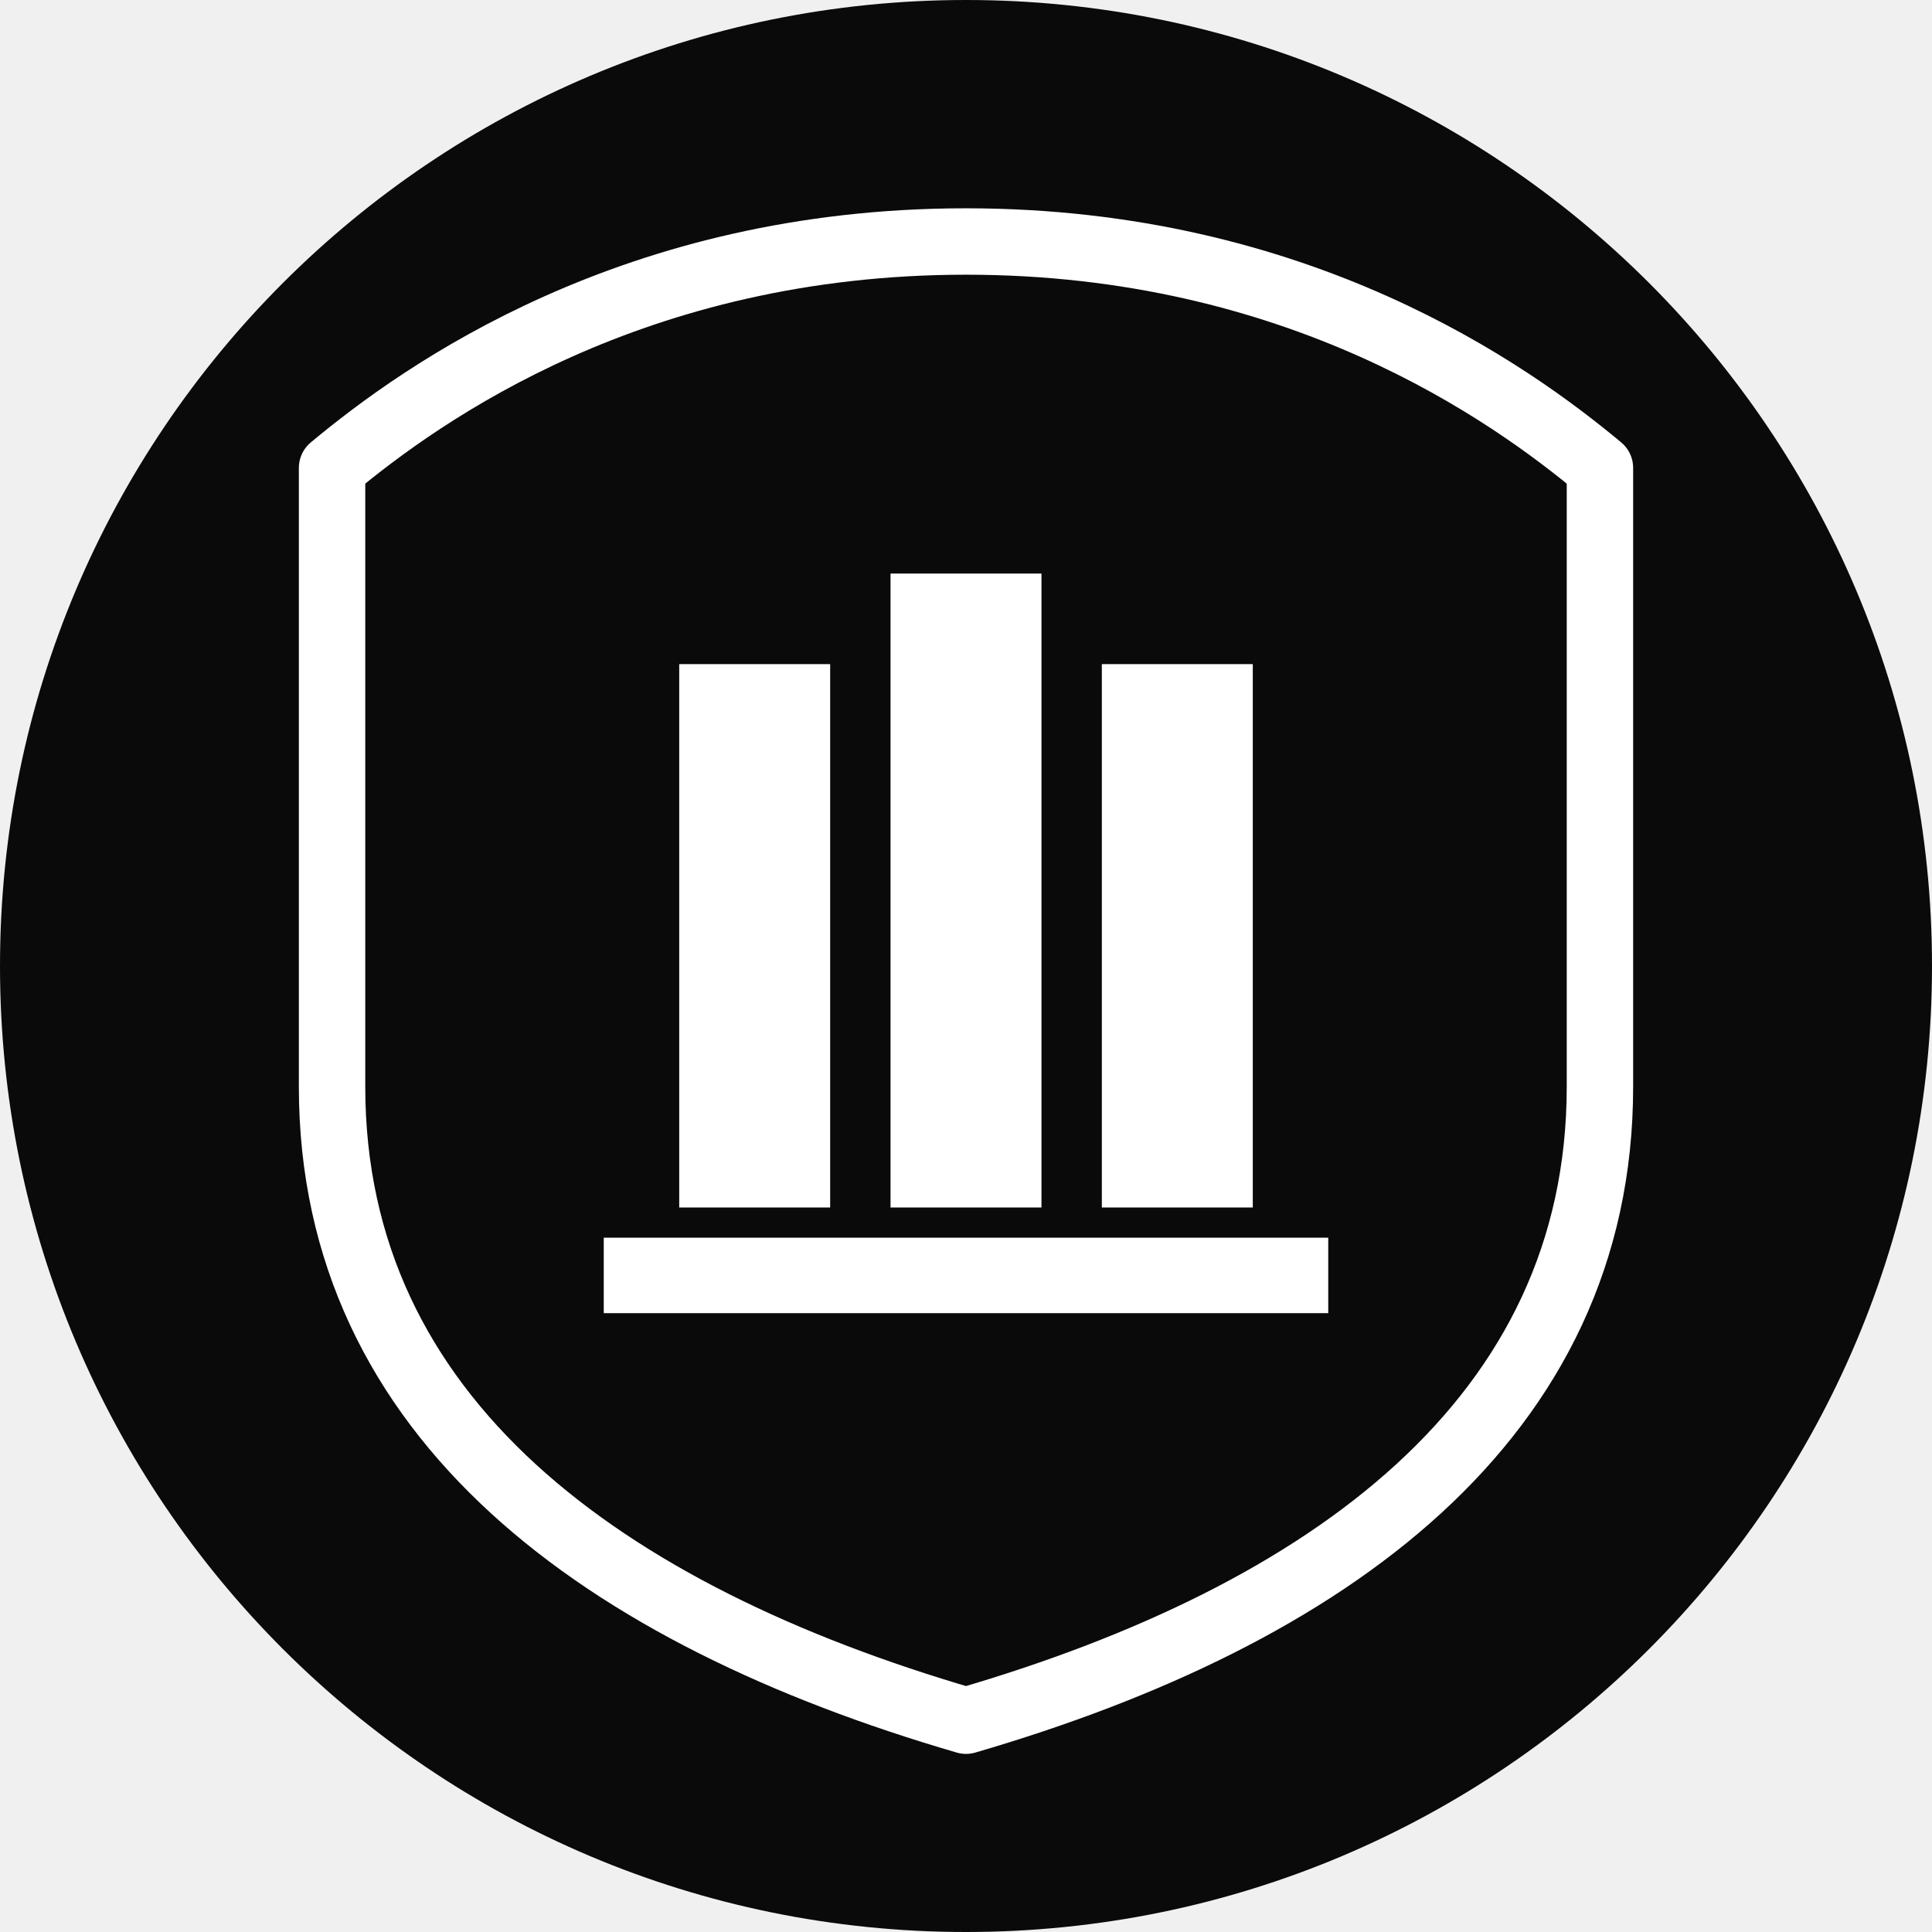
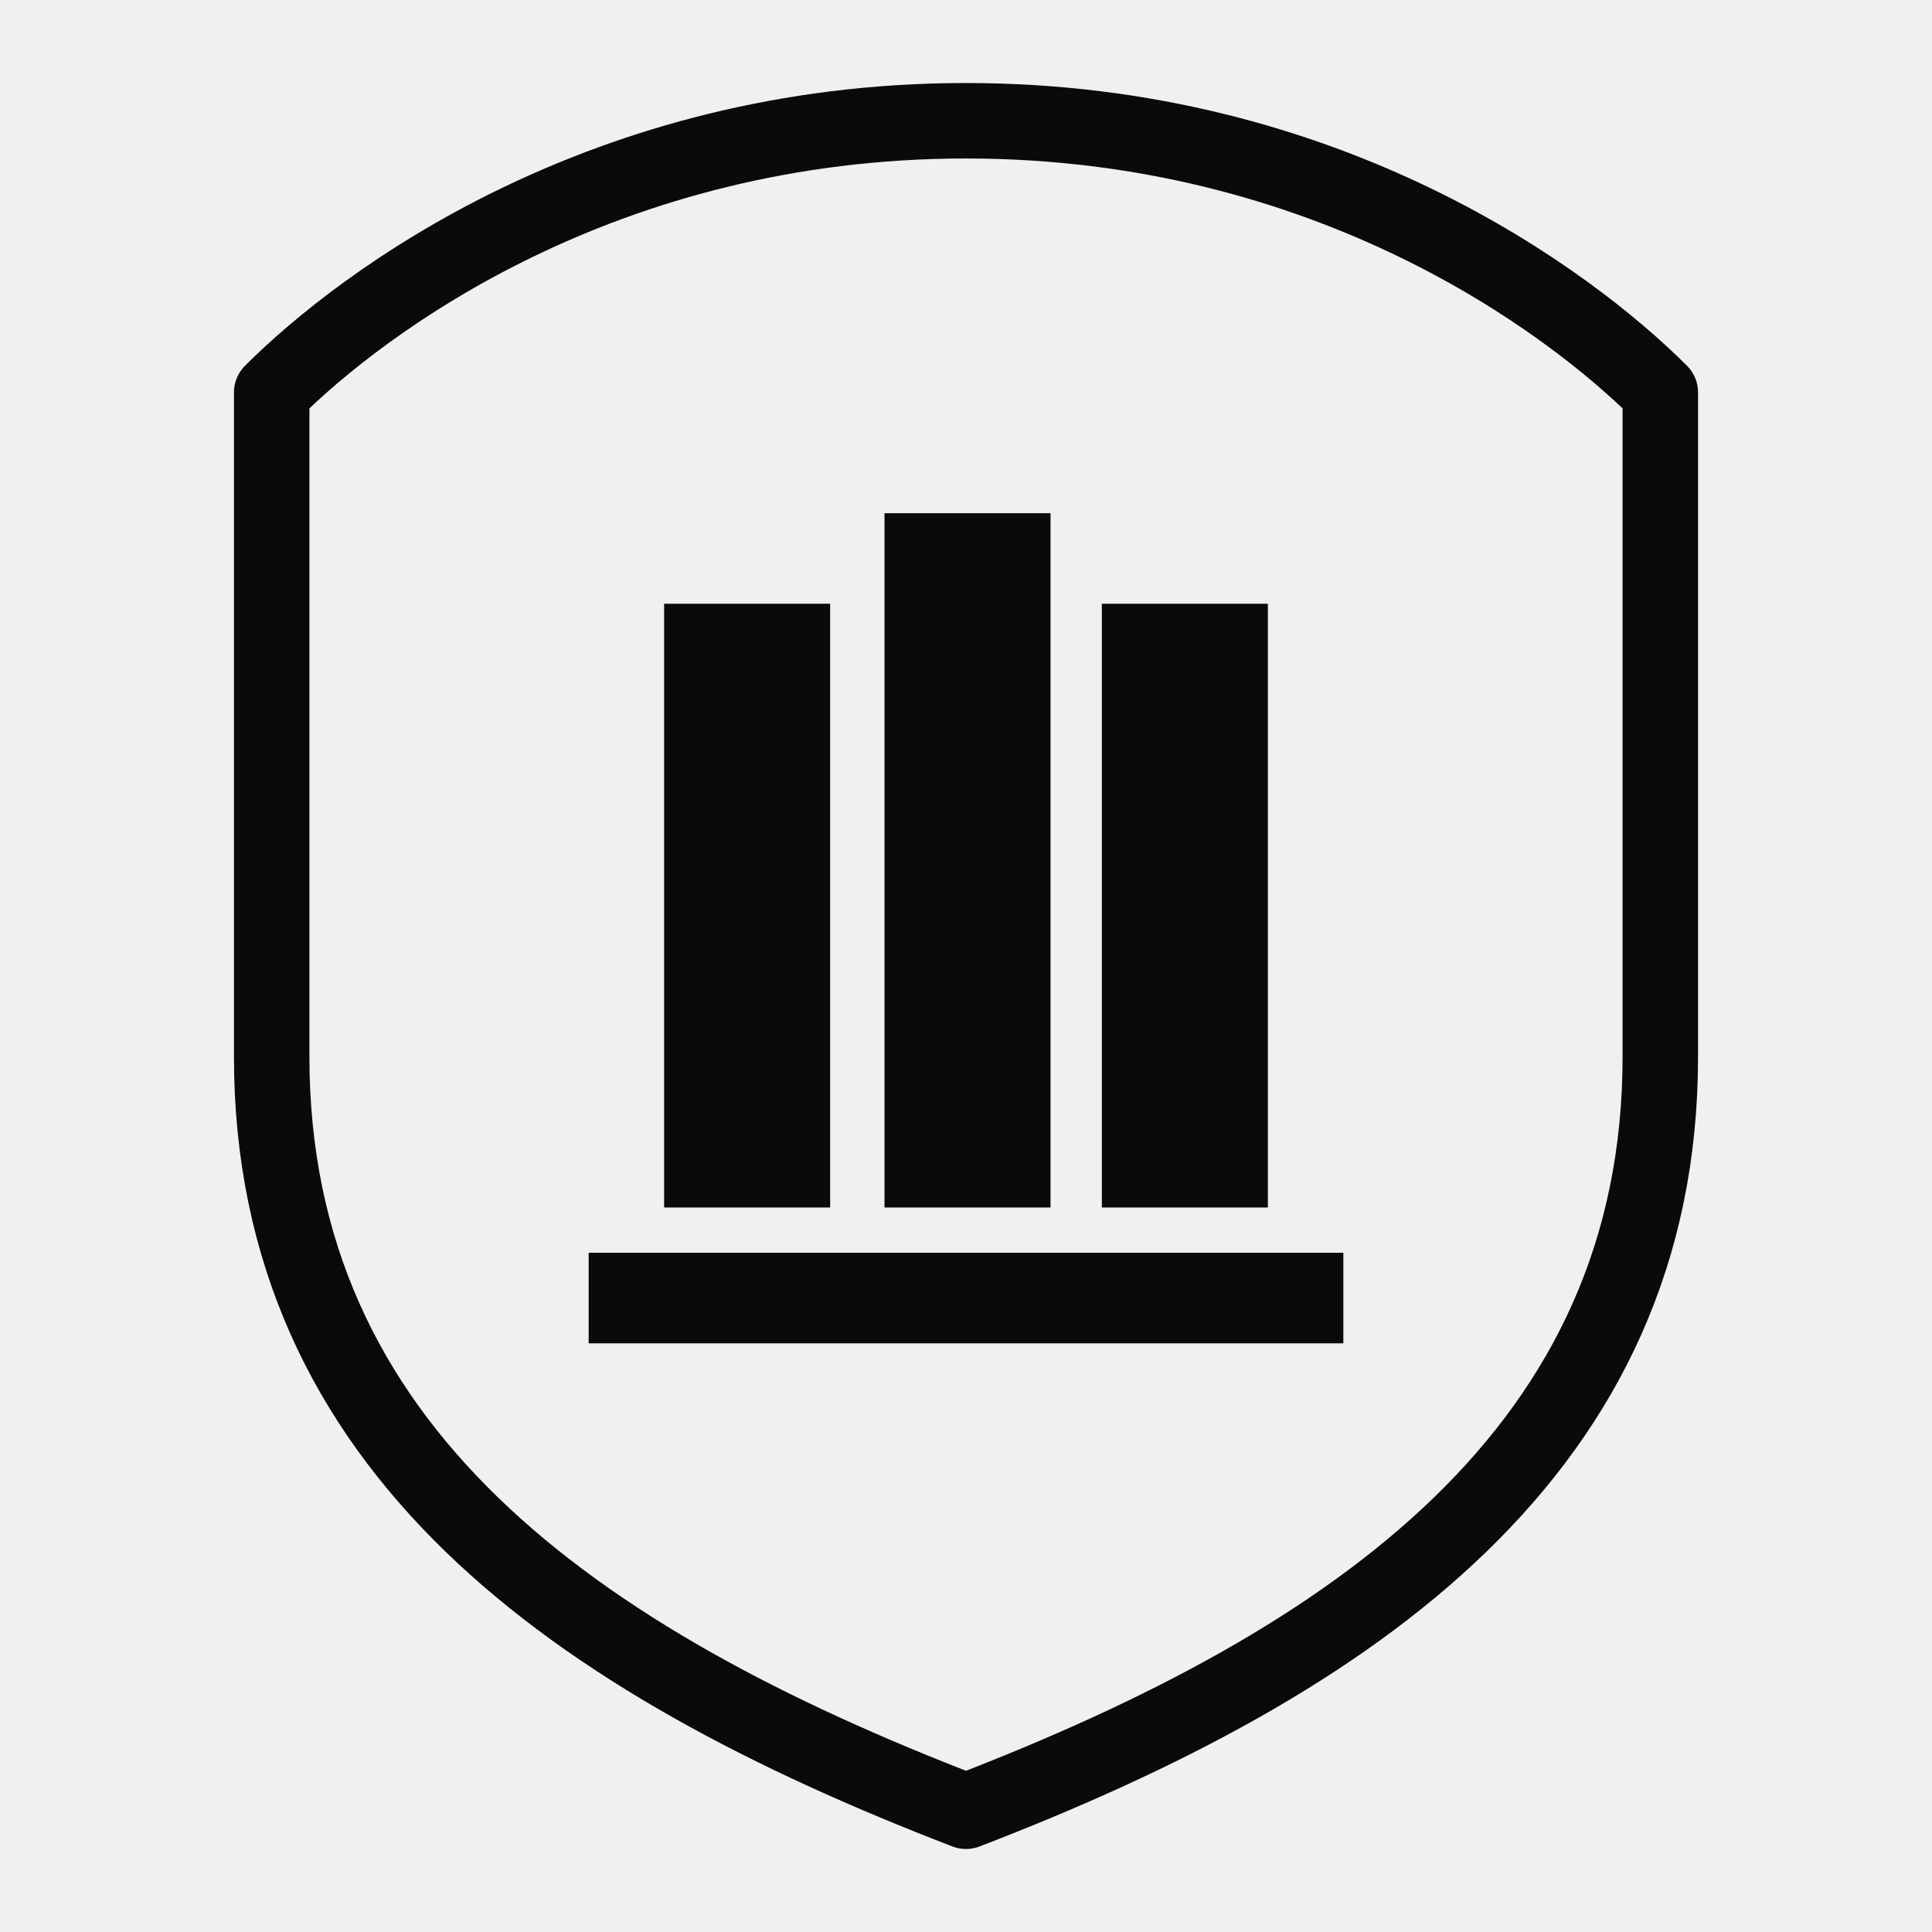
<svg xmlns="http://www.w3.org/2000/svg" viewBox="0 0 64 64">
-   <circle cx="32" cy="32" r="32" fill="#0a0a0a" />
-   <path d="M32 8 C43 8 50 13 53 15.5 L53 36 C53 47 44 53.5 32 57 C20 53.5 11 47 11 36 L11 15.5 C14 13 21 8 32 8 Z" fill="none" stroke="#ffffff" stroke-width="2.2" stroke-linejoin="round" />
-   <rect x="22.5" y="22" width="5" height="18" fill="#ffffff" />
-   <rect x="29.5" y="19" width="5" height="21" fill="#ffffff" />
-   <rect x="36.5" y="22" width="5" height="18" fill="#ffffff" />
-   <rect x="20" y="41" width="24" height="2.5" fill="#ffffff" />
+   <path d="M32 4 C44 4 52 10 55 13 L55 35 C55 48 45 55 32 60 C19 55 9 48 9 35 L9 13 C12 10 20 4 32 4 Z" fill="none" stroke="#0a0a0a" stroke-width="2.5" stroke-linejoin="round" />
+   <rect x="22" y="20" width="5.5" height="20" fill="#0a0a0a" />
+   <rect x="29.3" y="17" width="5.5" height="23" fill="#0a0a0a" />
+   <rect x="36.5" y="20" width="5.5" height="20" fill="#0a0a0a" />
+   <rect x="19.5" y="41.5" width="25" height="3" fill="#0a0a0a" />
</svg>
